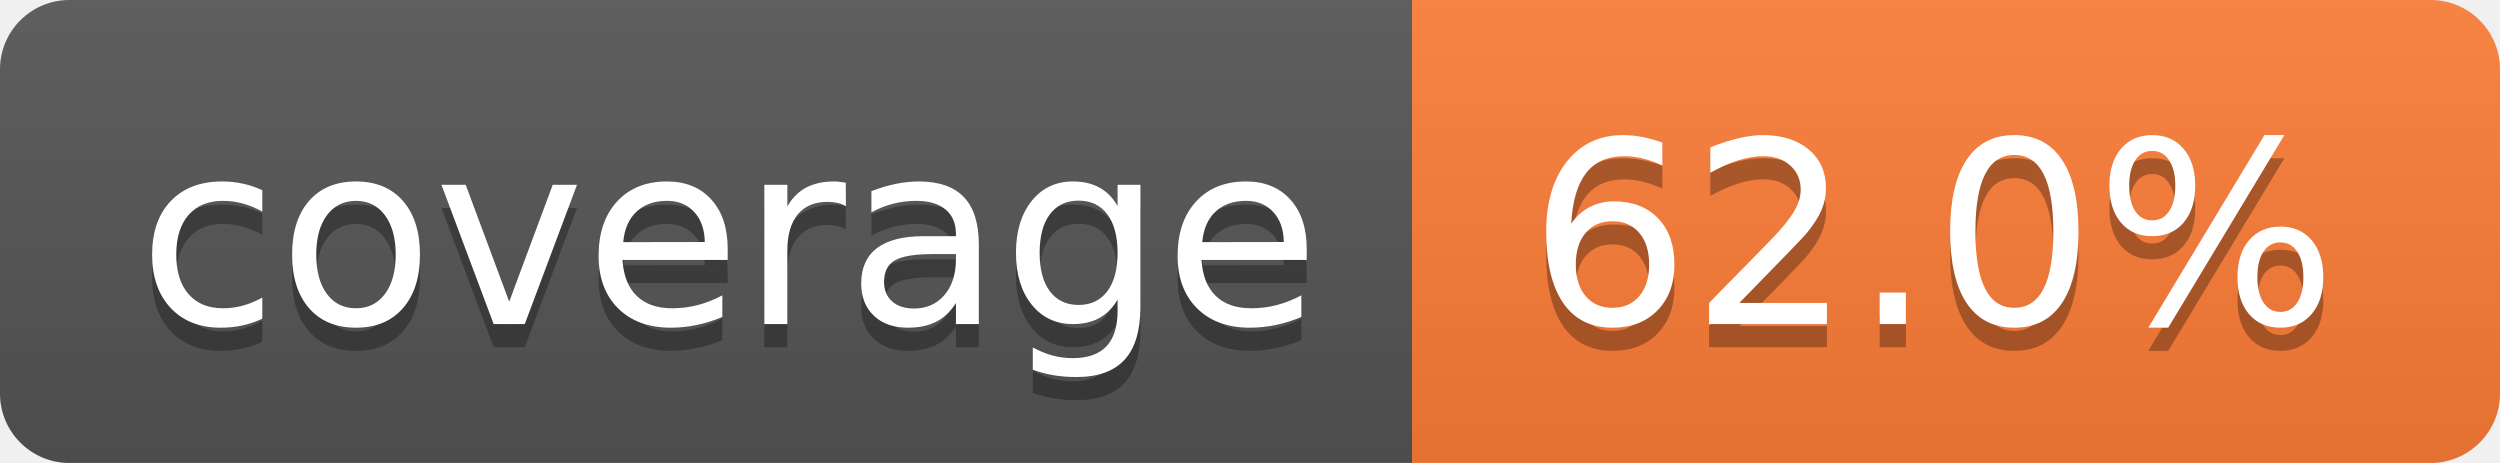
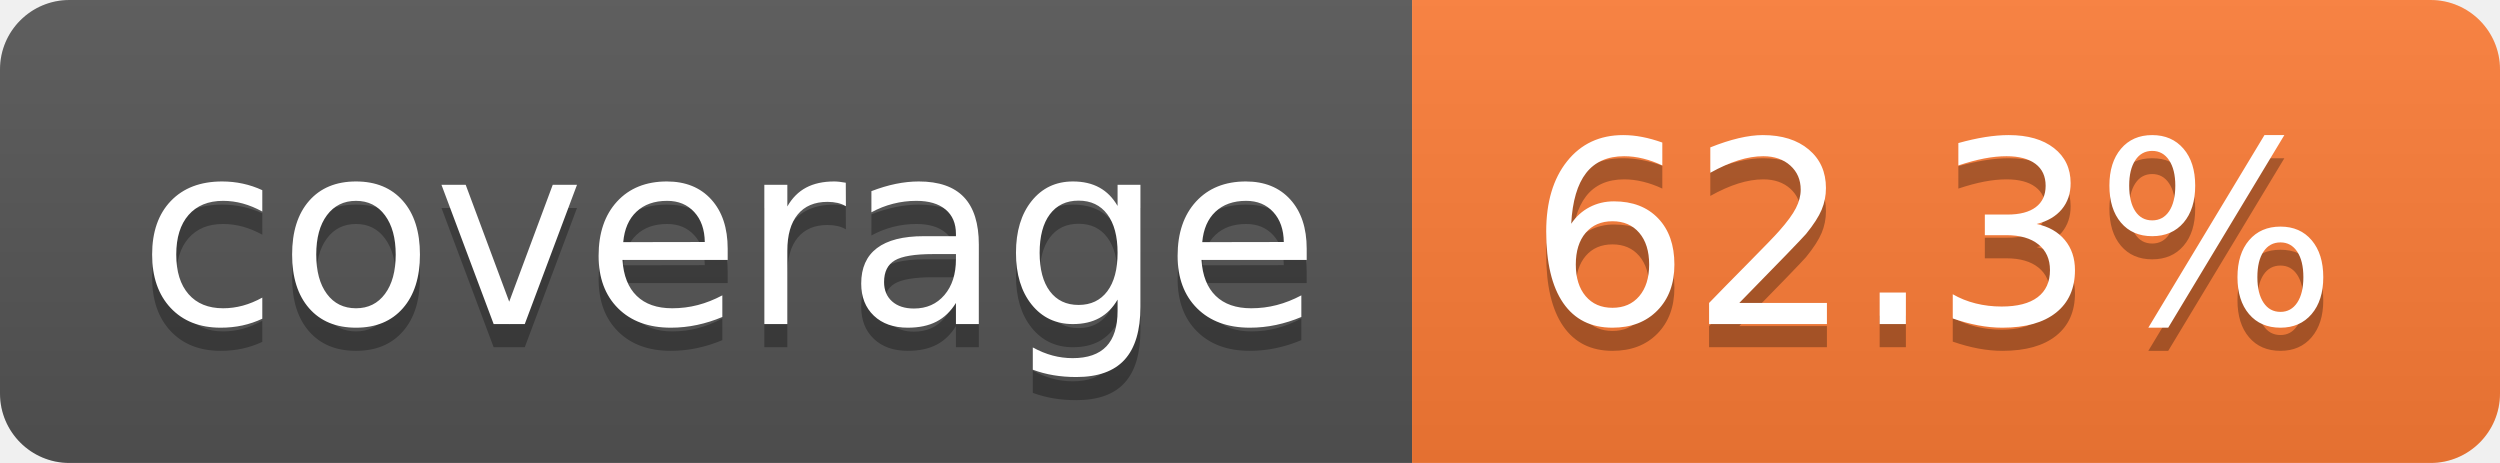
- <svg xmlns="http://www.w3.org/2000/svg" width="108" height="20" role="img" aria-label="coverage: 62.0%">
+ <svg xmlns="http://www.w3.org/2000/svg" width="108" height="20" role="img" aria-label="coverage: 62.3%">
  <linearGradient id="s" x2="0" y2="100%">
    <stop offset="0" stop-color="#bbb" stop-opacity=".1" />
    <stop offset="1" stop-opacity=".1" />
  </linearGradient>
  <clipPath id="r">
    <rect width="108" height="20" rx="3" fill="#fff" />
  </clipPath>
  <g clip-path="url(#r)">
    <rect width="61" height="20" fill="#555" />
    <rect x="61" width="47" height="20" fill="#fe7d37" />
    <rect width="108" height="20" fill="url(#s)" />
  </g>
  <g fill="#fff" text-anchor="middle" font-family="Verdana,Geneva,DejaVu Sans,sans-serif" text-rendering="geometricPrecision" font-size="110">
    <text aria-hidden="true" x="315" y="150" fill="#010101" fill-opacity=".3" transform="scale(.1)" textLength="510">coverage</text>
    <text x="315" y="140" transform="scale(.1)" fill="#fff" textLength="510">coverage</text>
-     <text aria-hidden="true" x="835" y="150" fill="#010101" fill-opacity=".3" transform="scale(.1)" textLength="370">62.0%</text>
-     <text x="835" y="140" transform="scale(.1)" fill="#fff" textLength="370">62.0%</text>
+     <text aria-hidden="true" x="835" y="150" fill="#010101" fill-opacity=".3" transform="scale(.1)" textLength="370">62.3%</text>
+     <text x="835" y="140" transform="scale(.1)" fill="#fff" textLength="370">62.3%</text>
  </g>
</svg>
